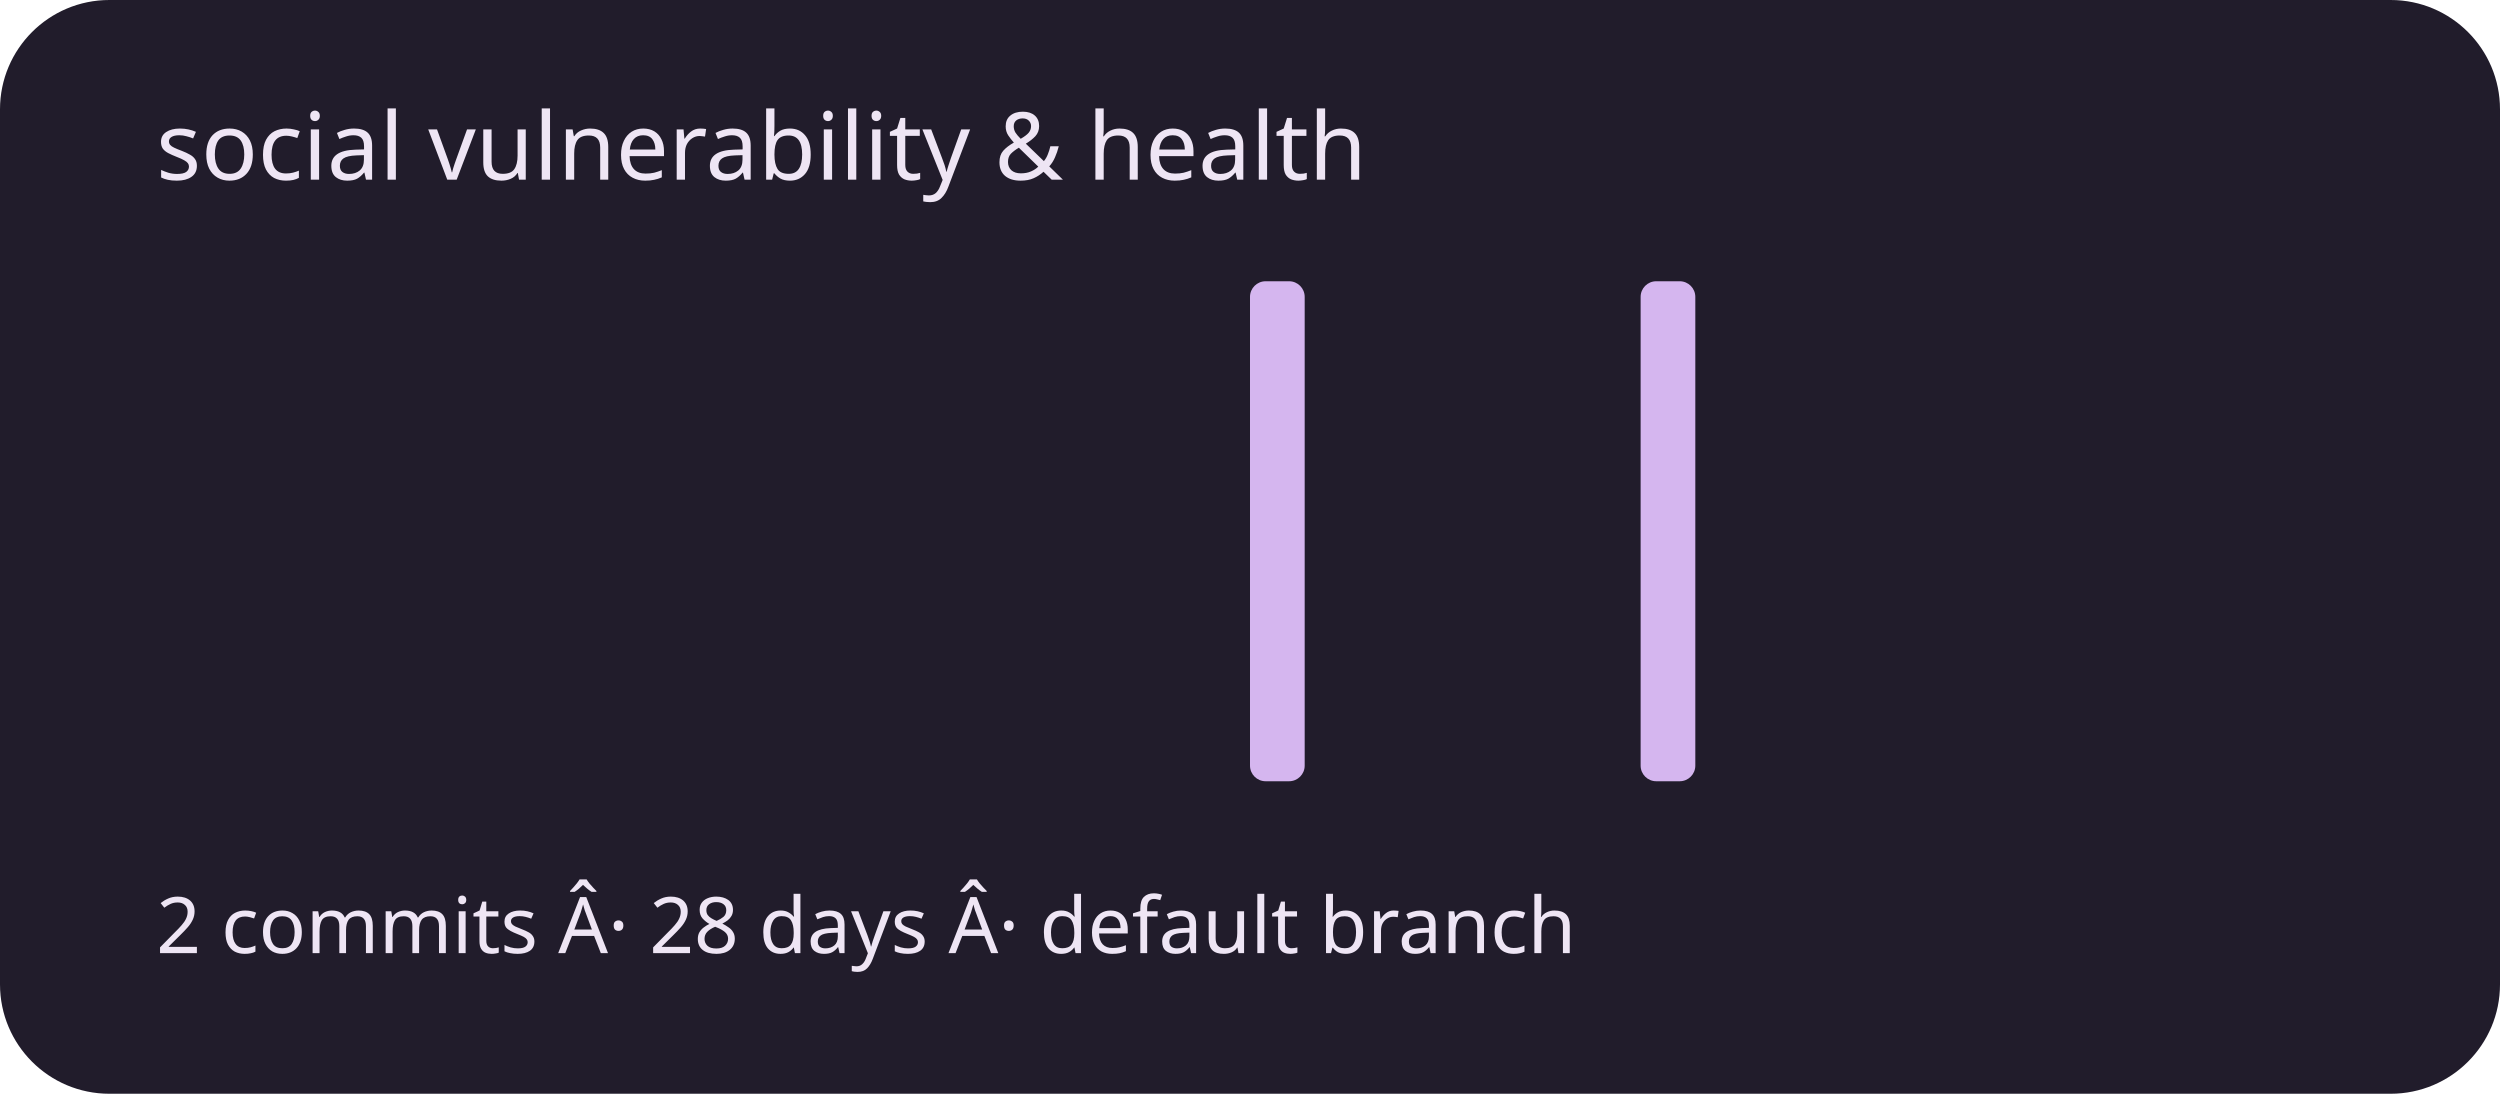
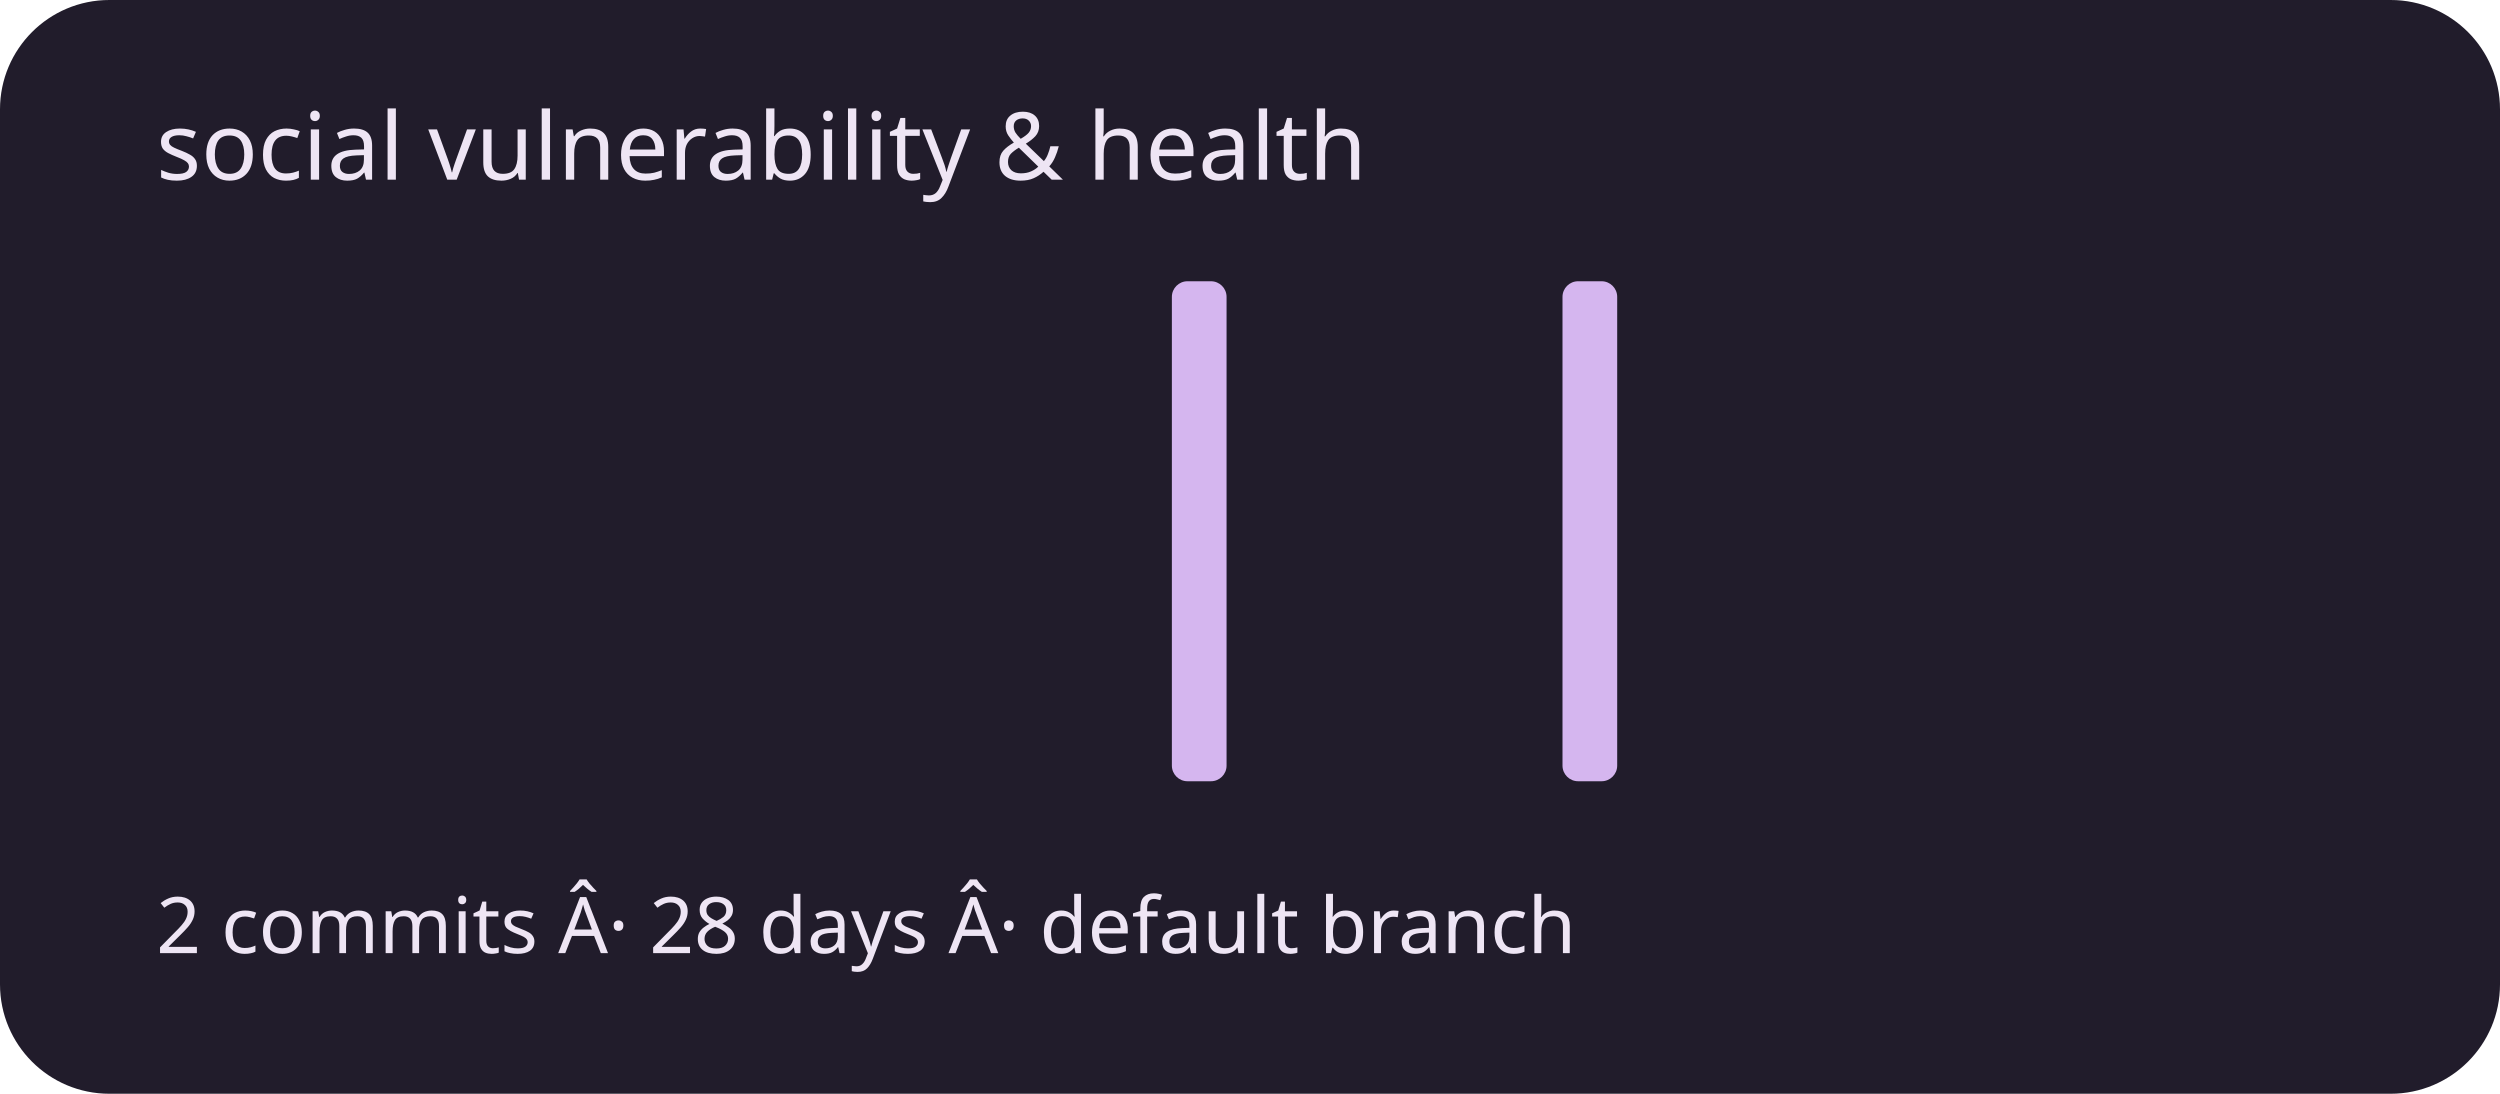
<svg xmlns="http://www.w3.org/2000/svg" viewBox="0 0 320 140" role="img" aria-labelledby="title description">
  <rect width="320" height="140" rx="14" fill="#211c2b" />
  <g fill="#d5b6ef">
    <rect x="20" y="100" width="7" height="0" rx="2" />
    <rect x="30" y="100" width="7" height="0" rx="2" />
    <rect x="40" y="100" width="7" height="0" rx="2" />
    <rect x="50" y="100" width="7" height="0" rx="2" />
    <rect x="60" y="100" width="7" height="0" rx="2" />
    <rect x="70" y="100" width="7" height="0" rx="2" />
    <rect x="80" y="100" width="7" height="0" rx="2" />
    <rect x="90" y="100" width="7" height="0" rx="2" />
    <rect x="100" y="100" width="7" height="0" rx="2" />
    <rect x="110" y="100" width="7" height="0" rx="2" />
    <rect x="120" y="100" width="7" height="0" rx="2" />
    <rect x="130" y="100" width="7" height="0" rx="2" />
    <rect x="140" y="100" width="7" height="0" rx="2" />
-     <rect x="150" y="100" width="7" height="0" rx="2" />
-     <rect x="160" y="36" width="7" height="64" rx="2" />
+     <rect x="150" y="36" width="7" height="64" rx="2" />
+     <rect x="160" y="100" width="7" height="0" rx="2" />
    <rect x="170" y="100" width="7" height="0" rx="2" />
    <rect x="180" y="100" width="7" height="0" rx="2" />
    <rect x="190" y="100" width="7" height="0" rx="2" />
-     <rect x="200" y="100" width="7" height="0" rx="2" />
-     <rect x="210" y="36" width="7" height="64" rx="2" />
+     <rect x="200" y="36" width="7" height="64" rx="2" />
+     <rect x="210" y="100" width="7" height="0" rx="2" />
    <rect x="220" y="100" width="7" height="0" rx="2" />
    <rect x="230" y="100" width="7" height="0" rx="2" />
    <rect x="240" y="100" width="7" height="0" rx="2" />
    <rect x="250" y="100" width="7" height="0" rx="2" />
    <rect x="260" y="100" width="7" height="0" rx="2" />
    <rect x="270" y="100" width="7" height="0" rx="2" />
    <rect x="280" y="100" width="7" height="0" rx="2" />
    <rect x="290" y="100" width="7" height="0" rx="2" />
  </g>
  <g font-family="system-ui,sans-serif" fill="#eee5f4">
    <text x="20" y="23" font-size="12">social vulnerability &amp; health</text>
    <text x="20" y="122" font-size="10">2 commits Â· 28 days Â· default branch</text>
  </g>
</svg>
